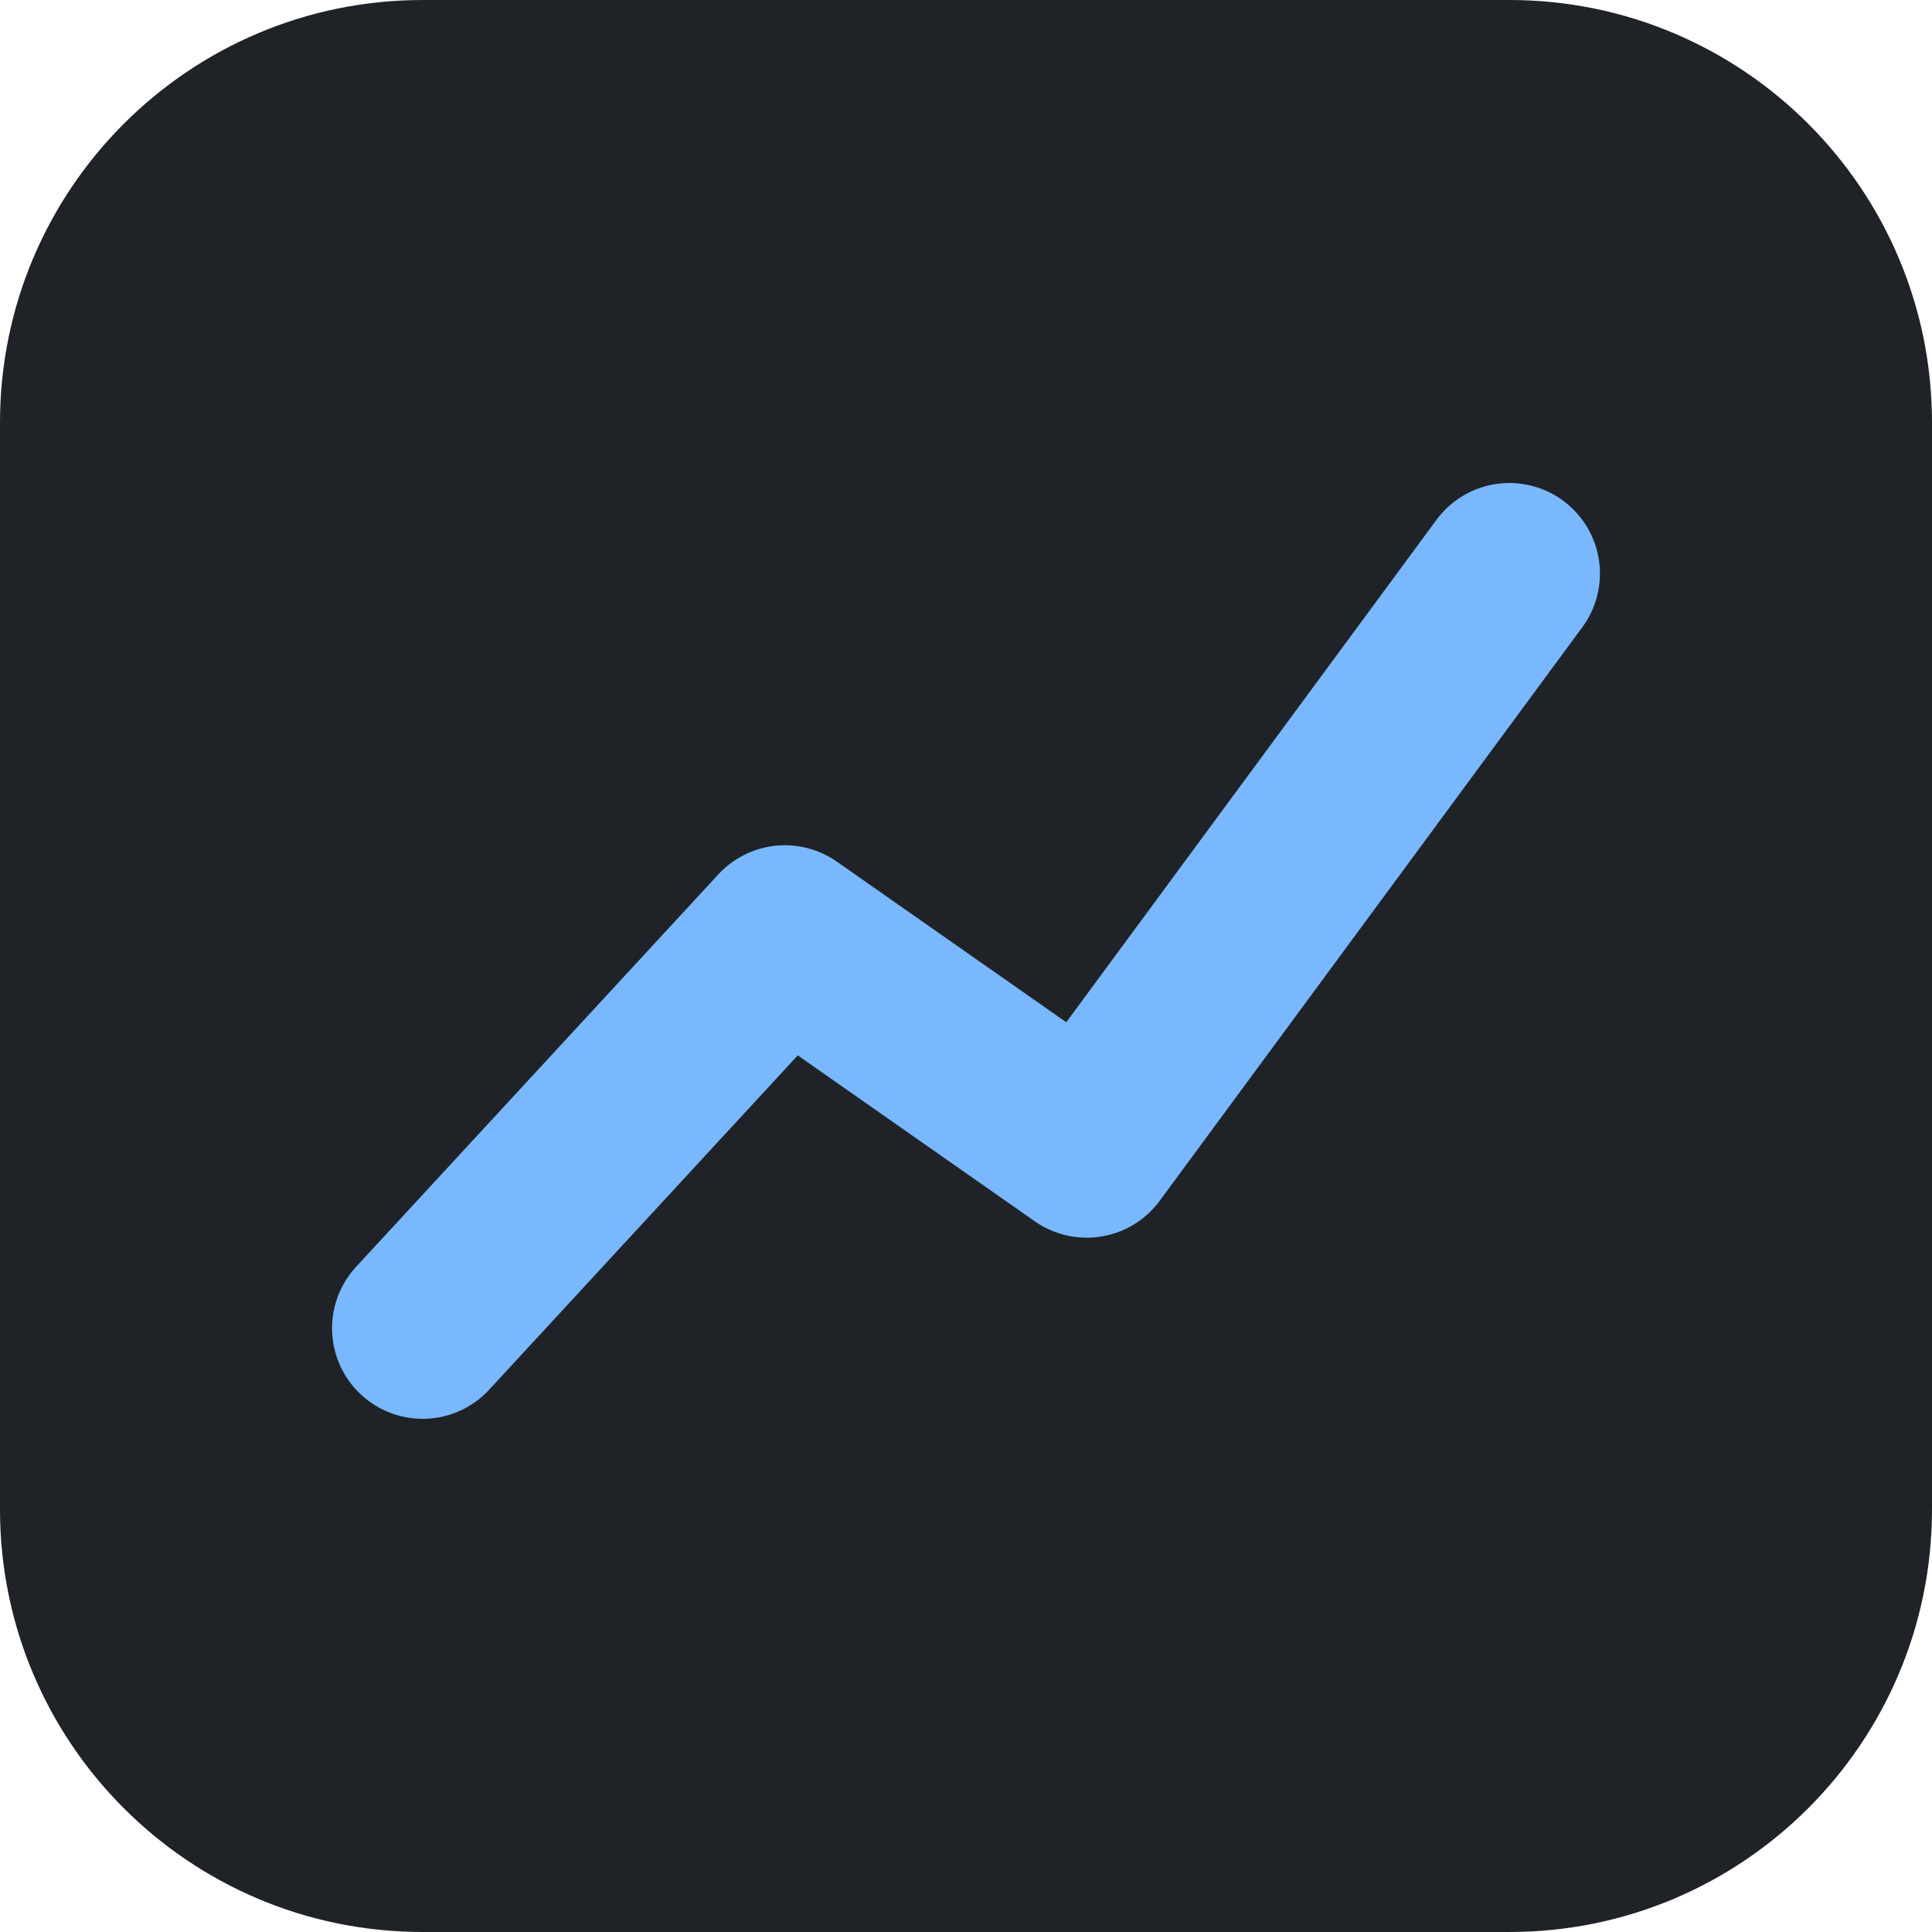
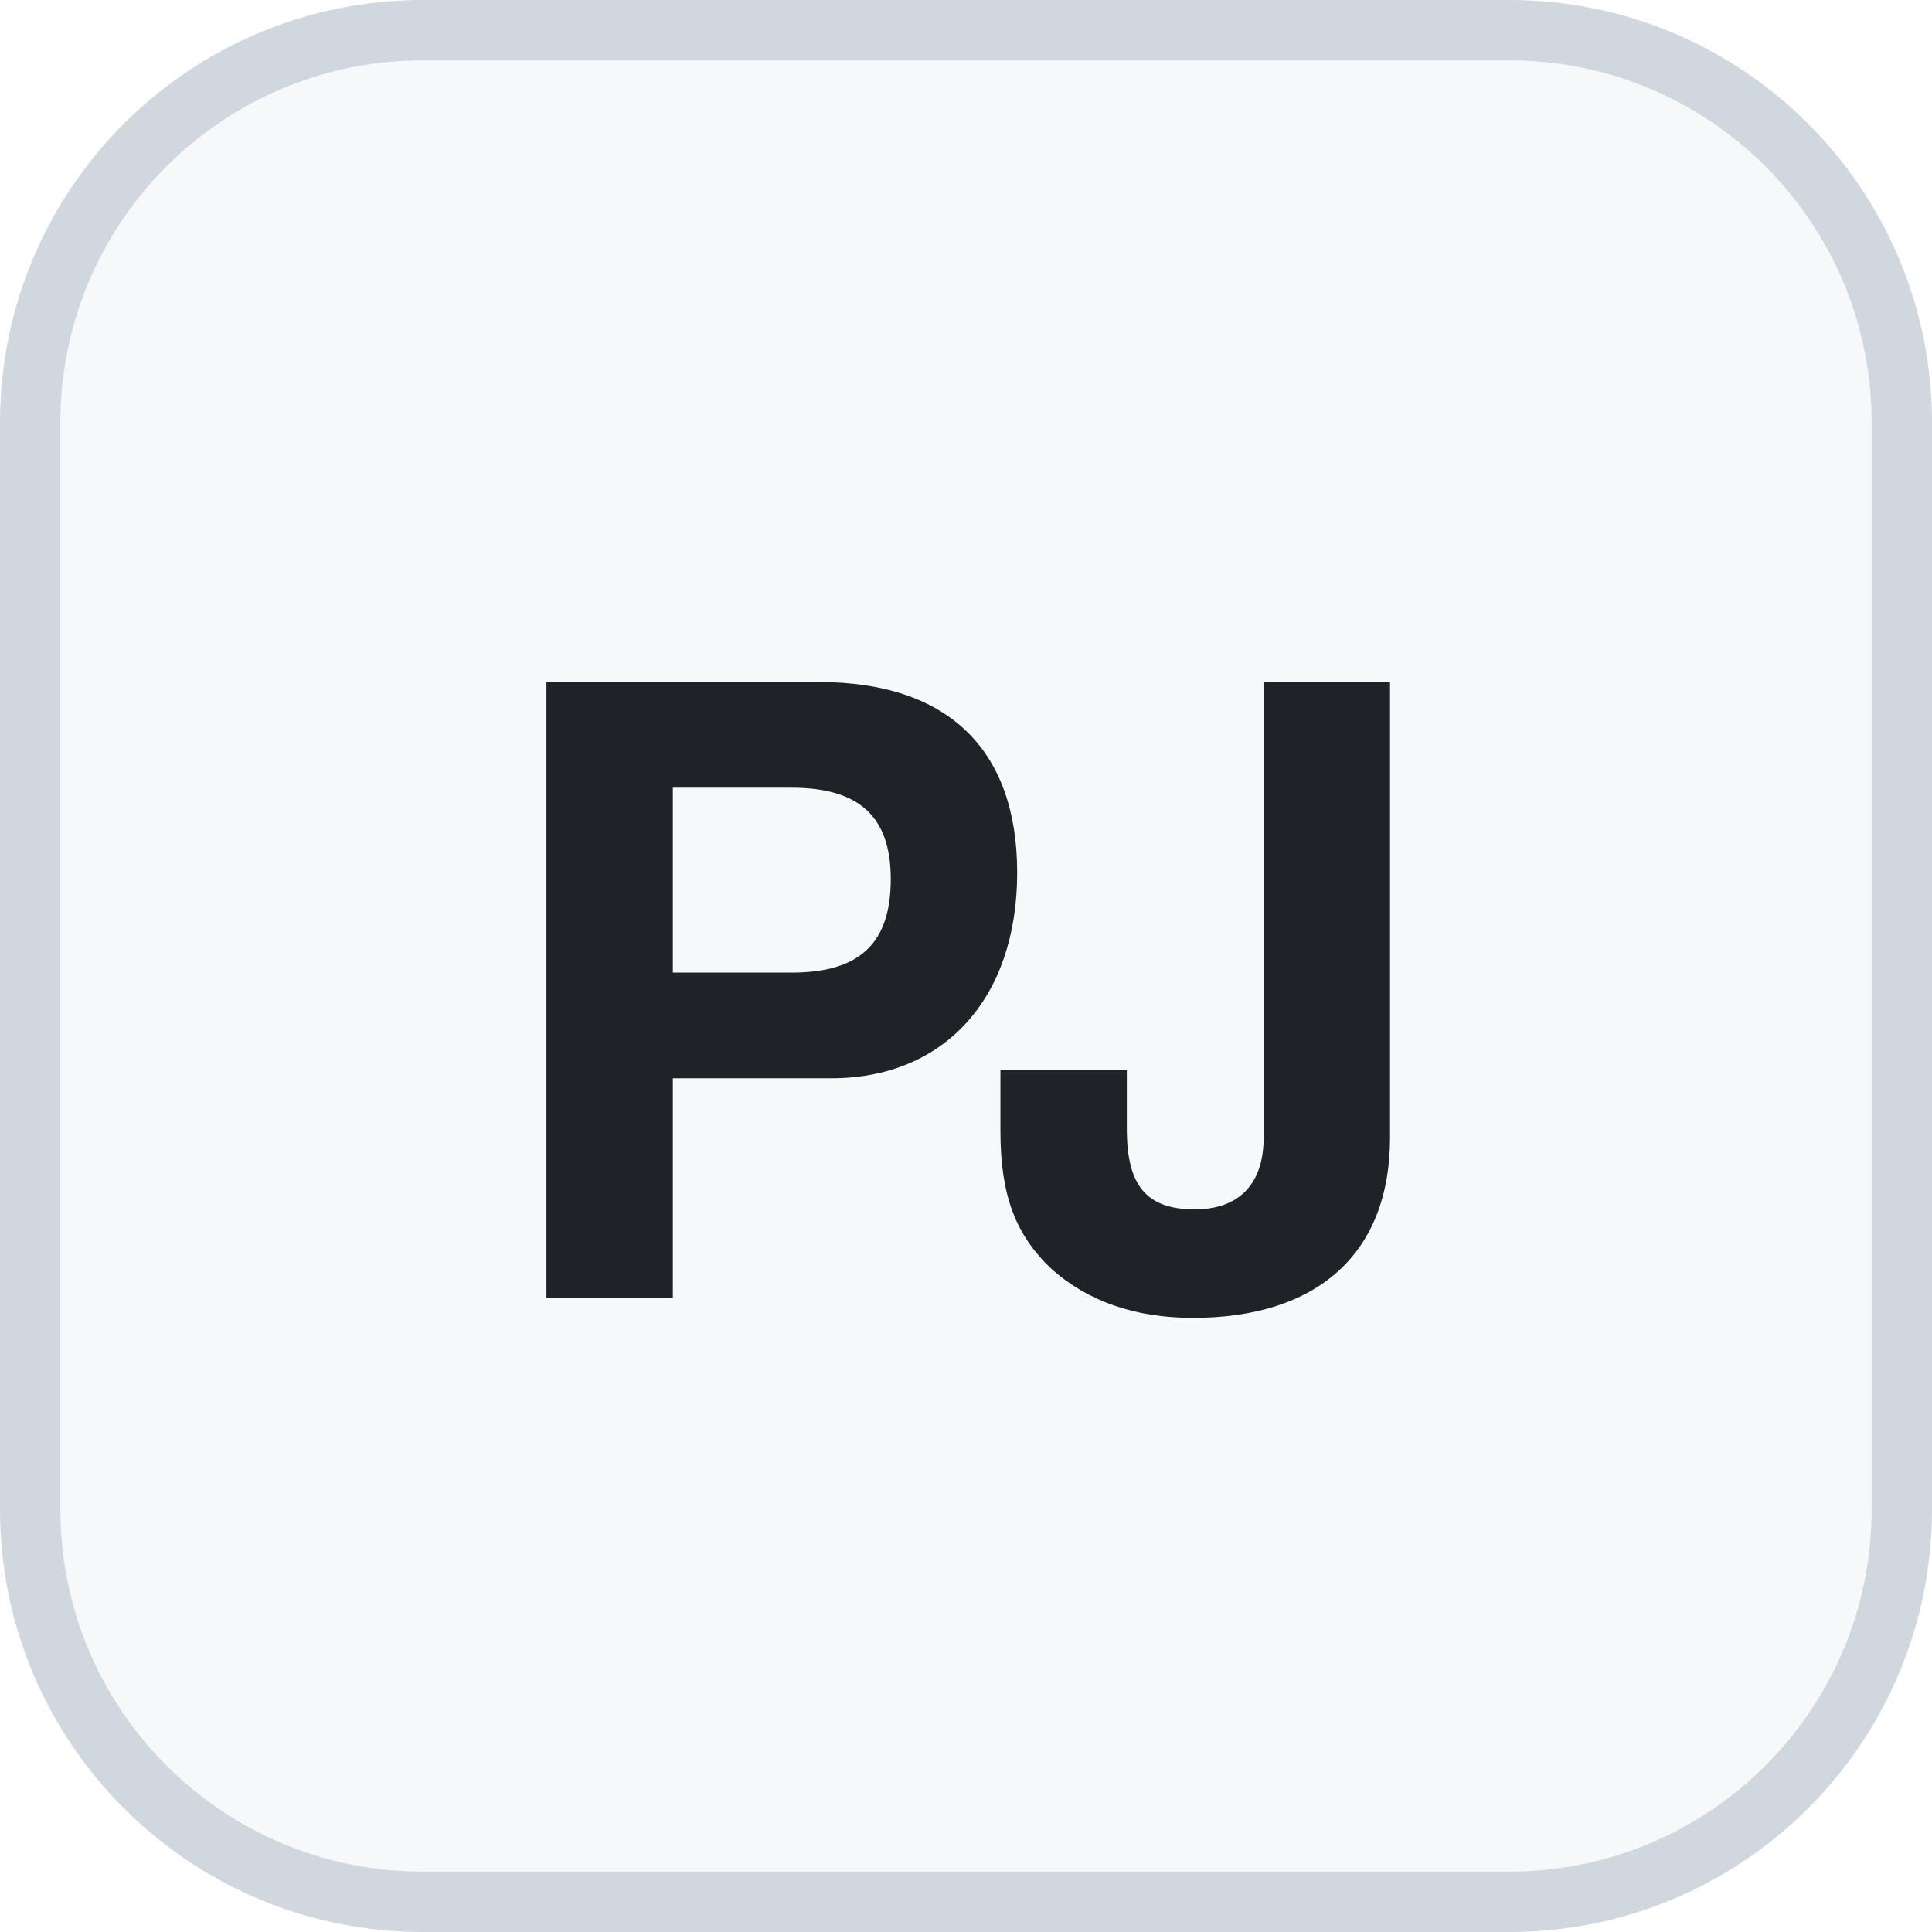
<svg xmlns="http://www.w3.org/2000/svg" viewBox="0 0 32 32">
-   <rect width="32" height="32" rx="7" fill="#1f2328" />
-   <polyline points="7,22 13,15.5 18,19 25,9.5" fill="none" stroke="#79b8ff" stroke-width="3" stroke-linecap="round" stroke-linejoin="round" />
+   <style>rect{fill:#f6f8fa;stroke:#d0d7de}text{fill:#1f2328}@media (prefers-color-scheme:dark){rect{fill:#161b22;stroke:#30363d}text{fill:#c9d1d9}}</style>
+   <rect x="0.5" y="0.5" width="31" height="31" rx="6.5" stroke-width="1" />
+   <text x="16" y="21.5" text-anchor="middle" font-family="-apple-system,BlinkMacSystemFont,'Segoe UI',Helvetica,Arial,sans-serif" font-size="14" font-weight="600" letter-spacing="-0.5">PJ</text>
</svg>
